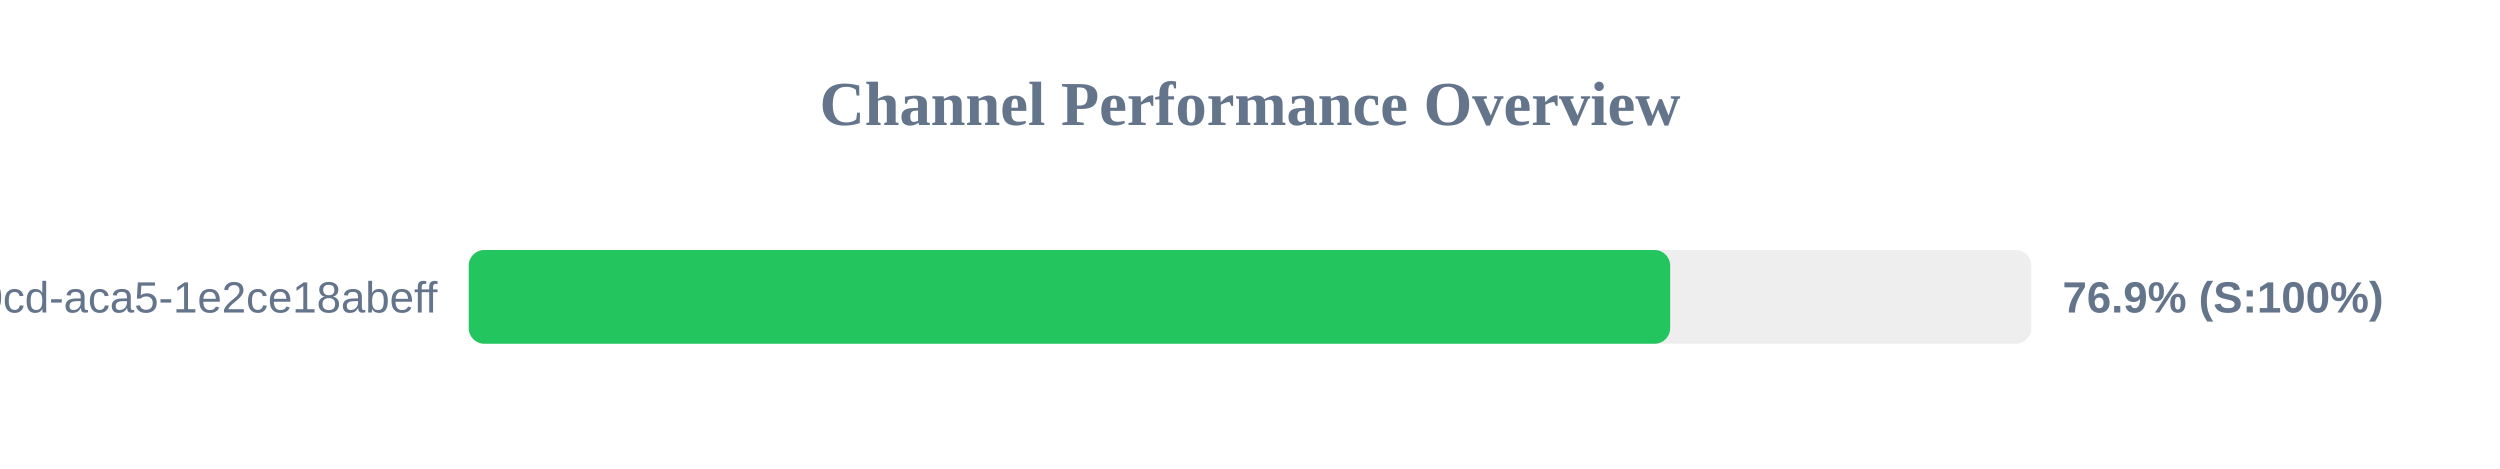
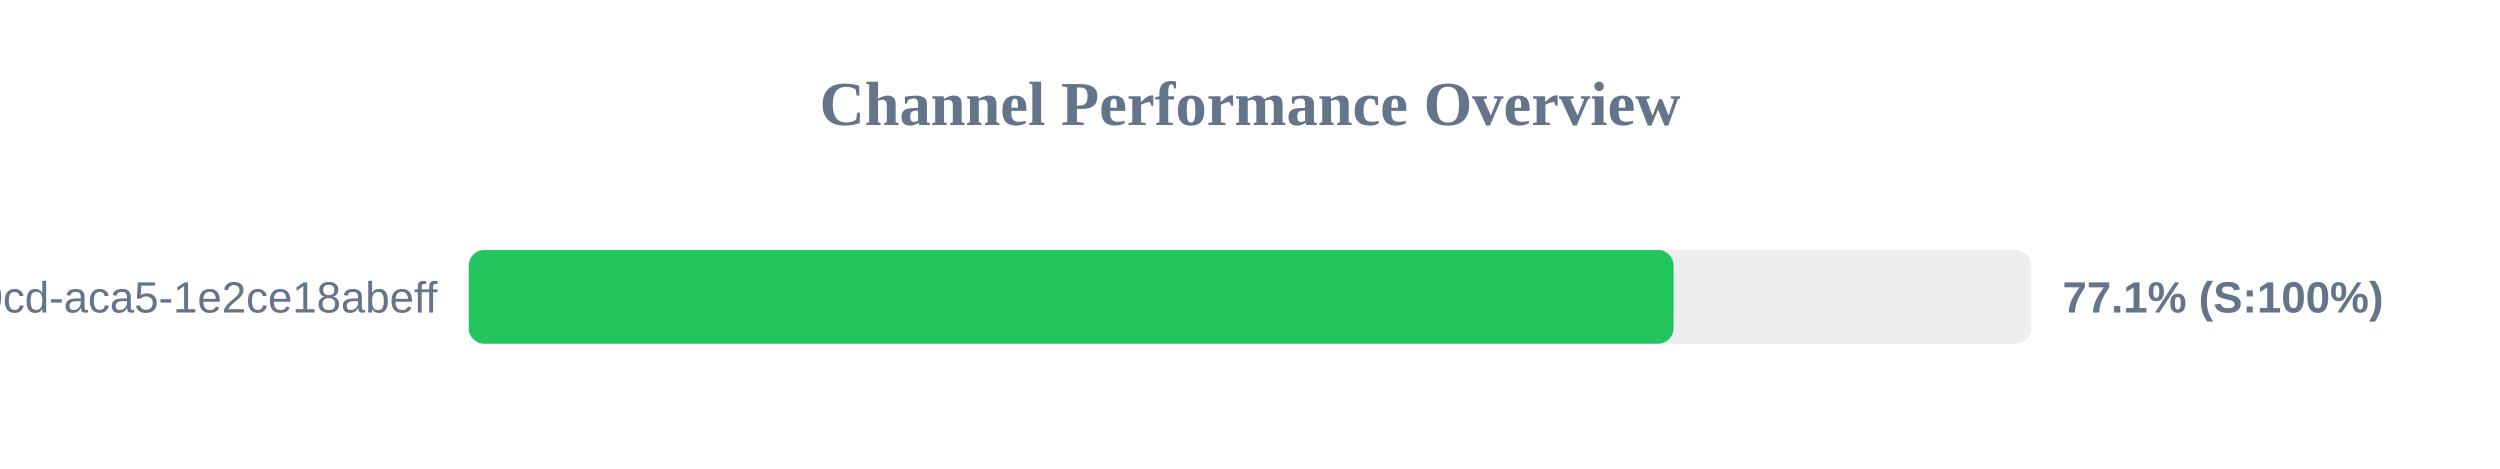
<svg xmlns="http://www.w3.org/2000/svg" width="800" height="150" version="1.1">
  <style>
        .row { font: 14px Arial; fill: #64748b; }
        .score { font: bold 14px Arial; fill: #64748b; }
    </style>
  <text x="400" y="40" text-anchor="middle" font-size="20px" font-weight="bold" fill="#64748b">Channel Performance Overview</text>
  <rect x="150" y="80" width="500" height="30" fill="#eee" rx="5" />
-   <rect x="150" y="80" width="384.45" height="30" fill="#22c55e" rx="5" />
+   <rect x="150" y="80" width="385.55" height="30" fill="#22c55e" rx="5" />
  <text x="140" y="100" text-anchor="end" class="row">?uuid=ebbeef45-0fd8-40cd-aca5-1e2ce18abeff</text>
-   <text x="660" y="100" text-anchor="start" class="score">76.9% (S:100%)</text>
+   <text x="660" y="100" text-anchor="start" class="score">77.1% (S:100%)</text>
</svg>
